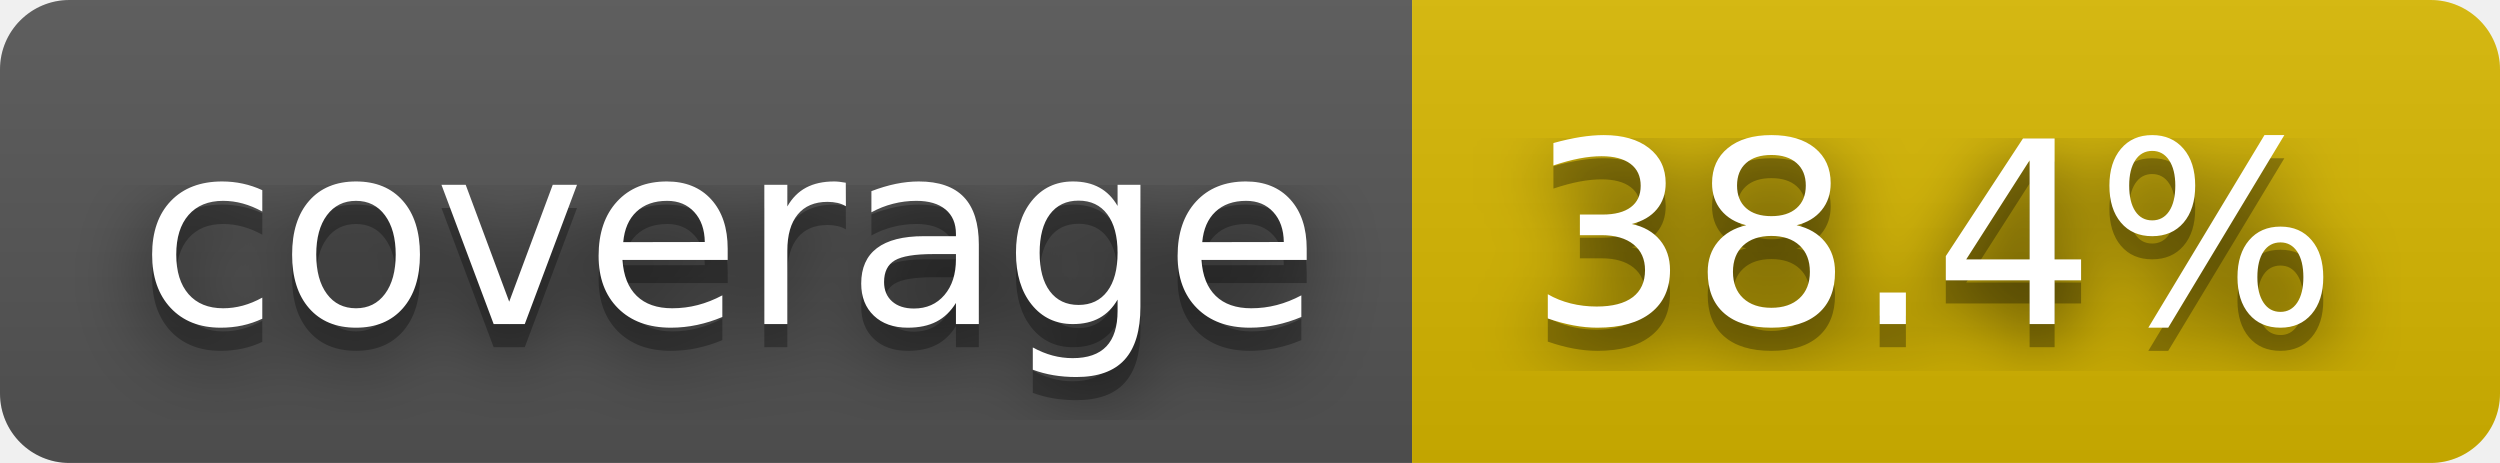
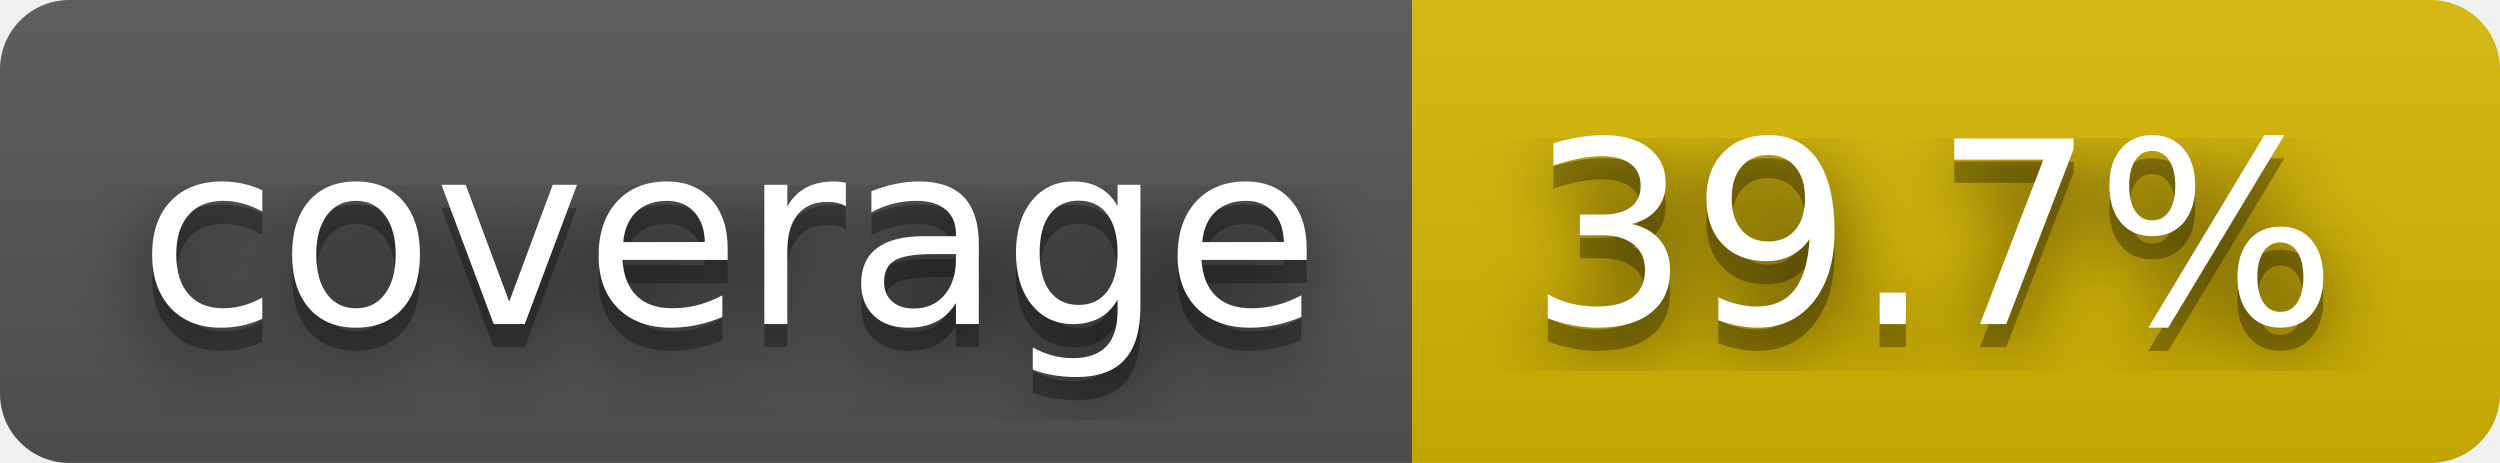
- <svg xmlns="http://www.w3.org/2000/svg" width="108" height="20" role="img" aria-label="coverage: 38.4%">
+ <svg xmlns="http://www.w3.org/2000/svg" width="108" height="20" role="img" aria-label="coverage: 39.7%">
  <filter id="blur">
    <feGaussianBlur stdDeviation="16" />
  </filter>
  <linearGradient id="s" x2="0" y2="100%">
    <stop offset="0" stop-color="#bbb" stop-opacity=".1" />
    <stop offset="1" stop-opacity=".1" />
  </linearGradient>
  <clipPath id="r">
    <rect width="108" height="20" rx="3" />
  </clipPath>
  <g clip-path="url(#r)">
    <rect width="61" height="20" fill="#555" />
    <rect x="61" width="47" height="20" fill="#d8b800" />
    <rect width="108" height="20" fill="url(#s)" />
  </g>
  <g fill="#fff" text-anchor="middle" font-family="Verdana,Geneva,DejaVu Sans,sans-serif" text-rendering="geometricPrecision" font-size="110">
    <g transform="scale(.1)">
      <g aria-hidden="true" fill="#010101">
        <text x="315" y="150" fill-opacity=".8" filter="url(#blur)" textLength="510">coverage</text>
        <text x="315" y="150" fill-opacity=".3" textLength="510">coverage</text>
      </g>
      <text x="315" y="140" textLength="510">coverage</text>
    </g>
    <g transform="scale(.1)">
      <g aria-hidden="true" fill="#010101">
-         <text x="835" y="150" fill-opacity=".8" filter="url(#blur)" textLength="370">38.4%</text>
-         <text x="835" y="150" fill-opacity=".3" textLength="370">38.4%</text>
+         <text x="835" y="150" fill-opacity=".8" filter="url(#blur)" textLength="370">39.7%</text>
+         <text x="835" y="150" fill-opacity=".3" textLength="370">39.7%</text>
      </g>
-       <text x="835" y="140" textLength="370">38.4%</text>
+       <text x="835" y="140" textLength="370">39.7%</text>
    </g>
  </g>
</svg>
